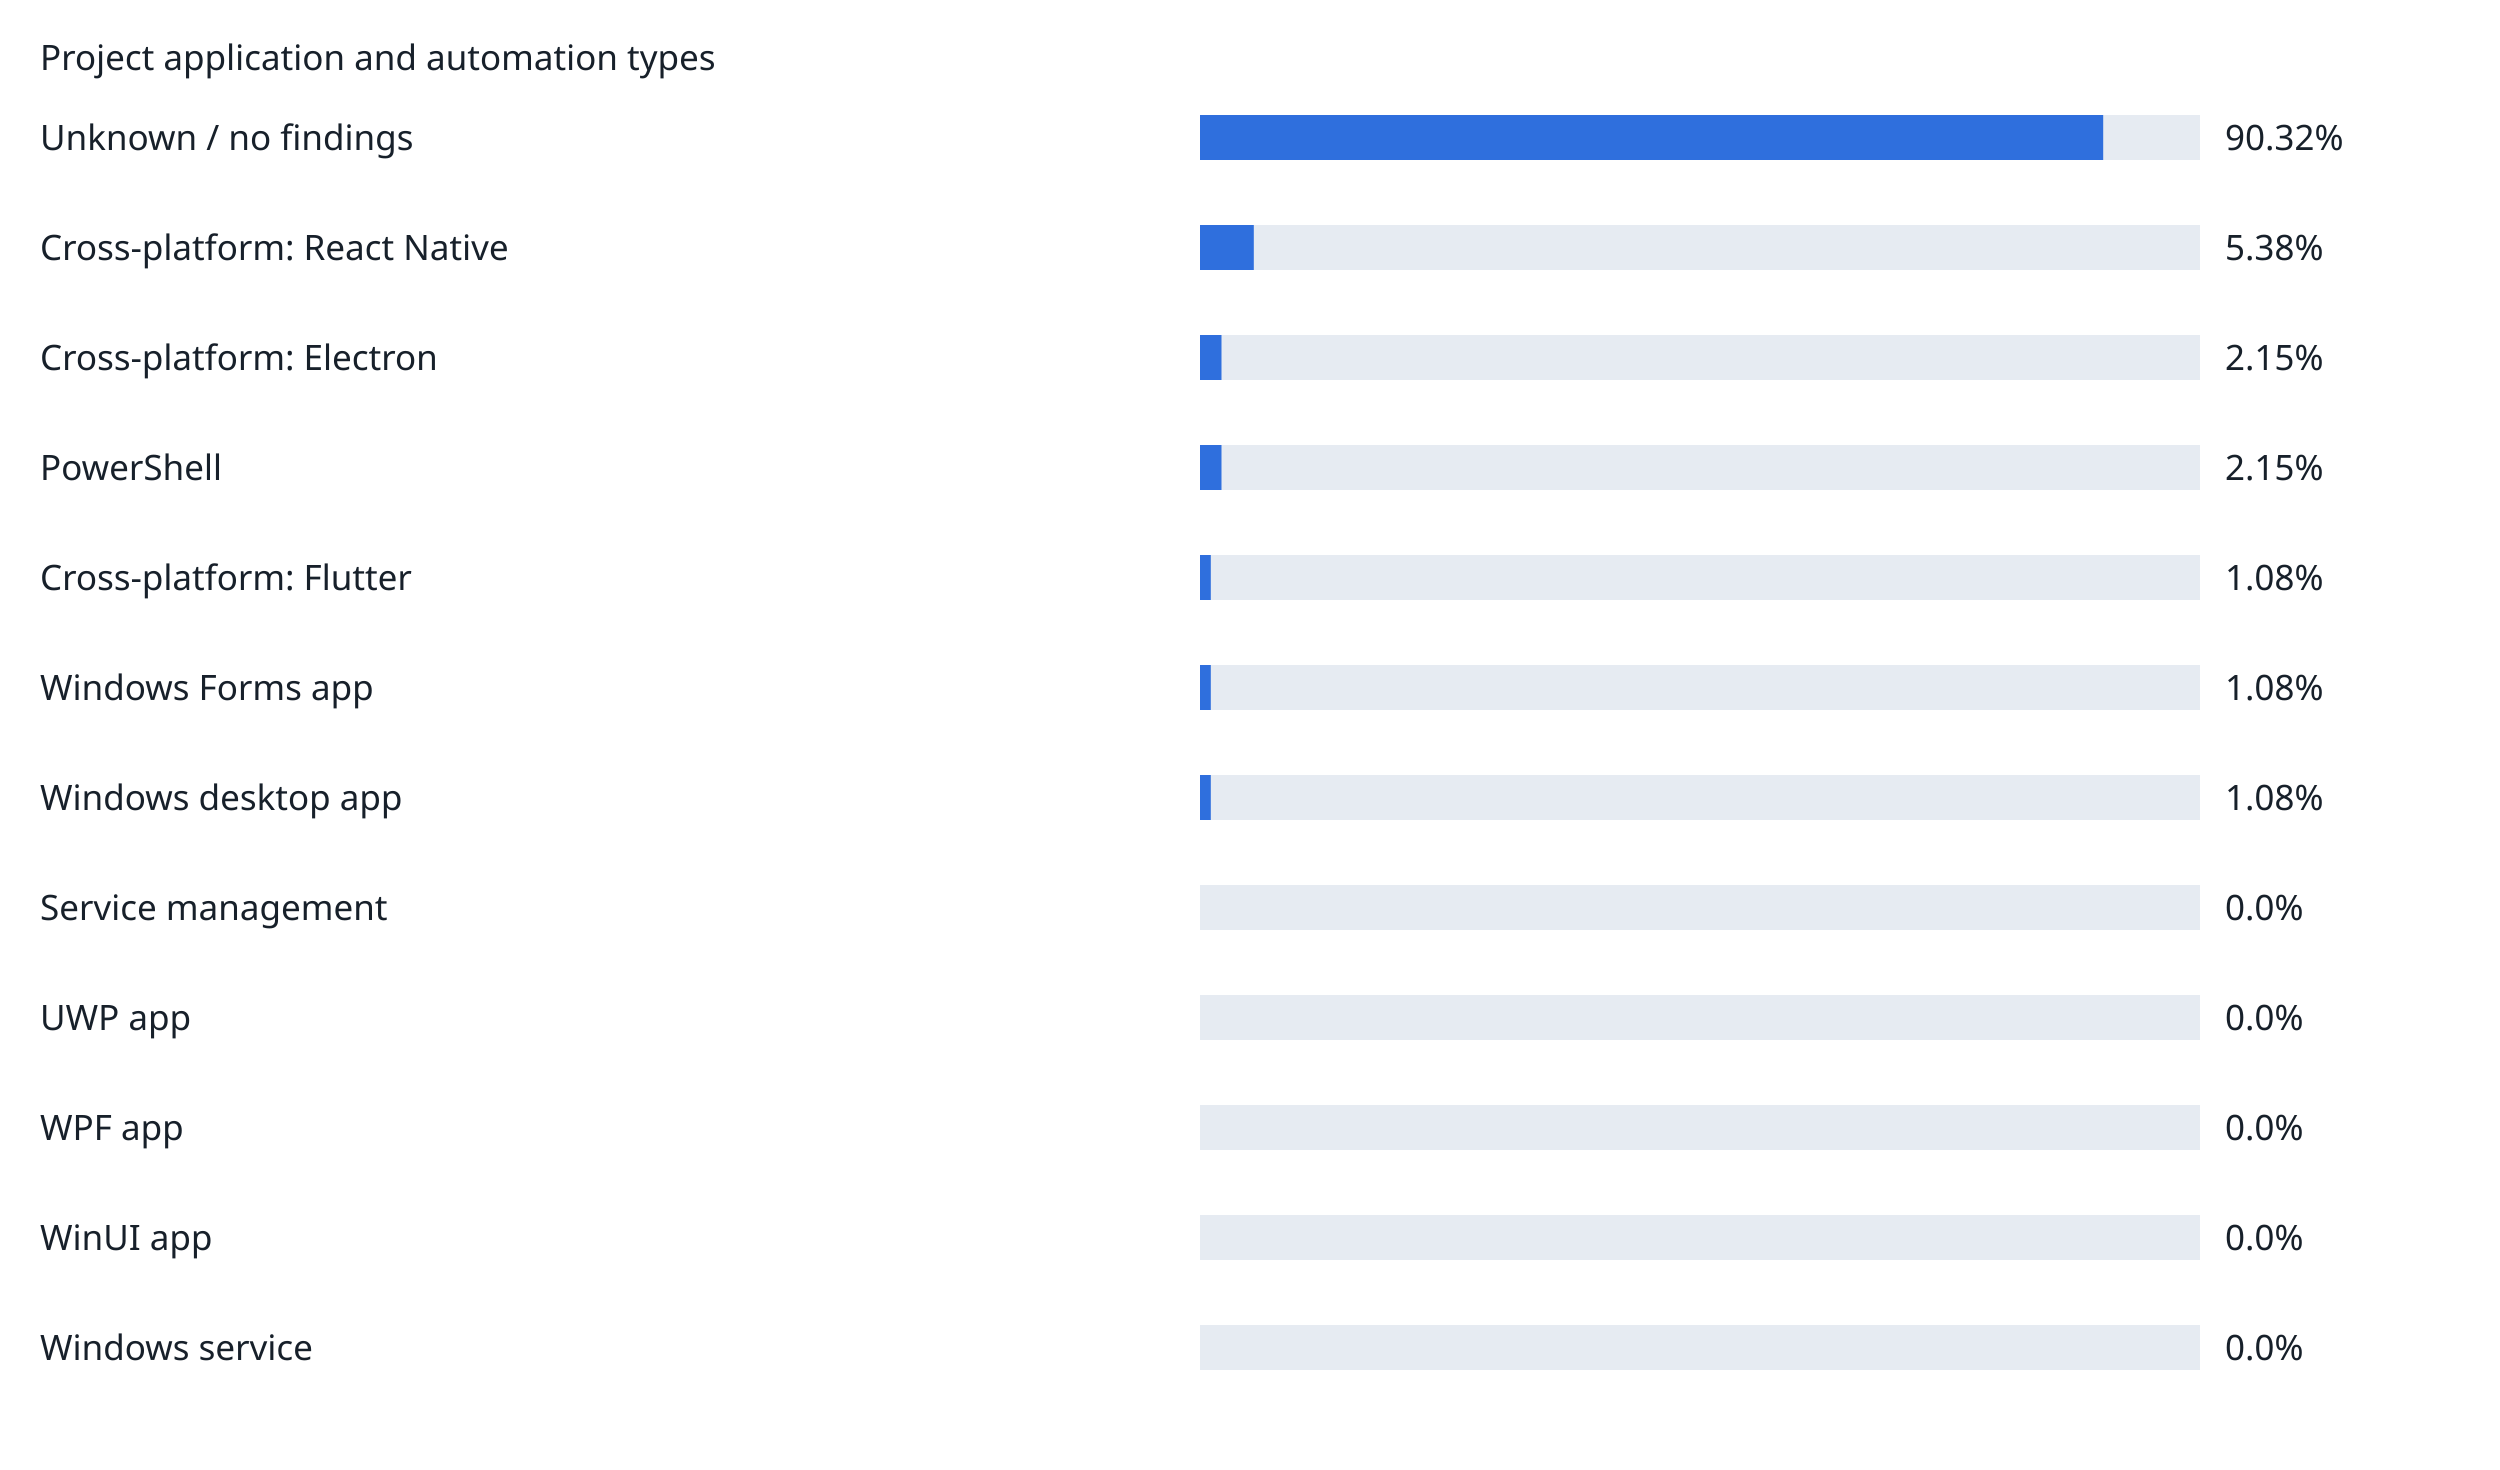
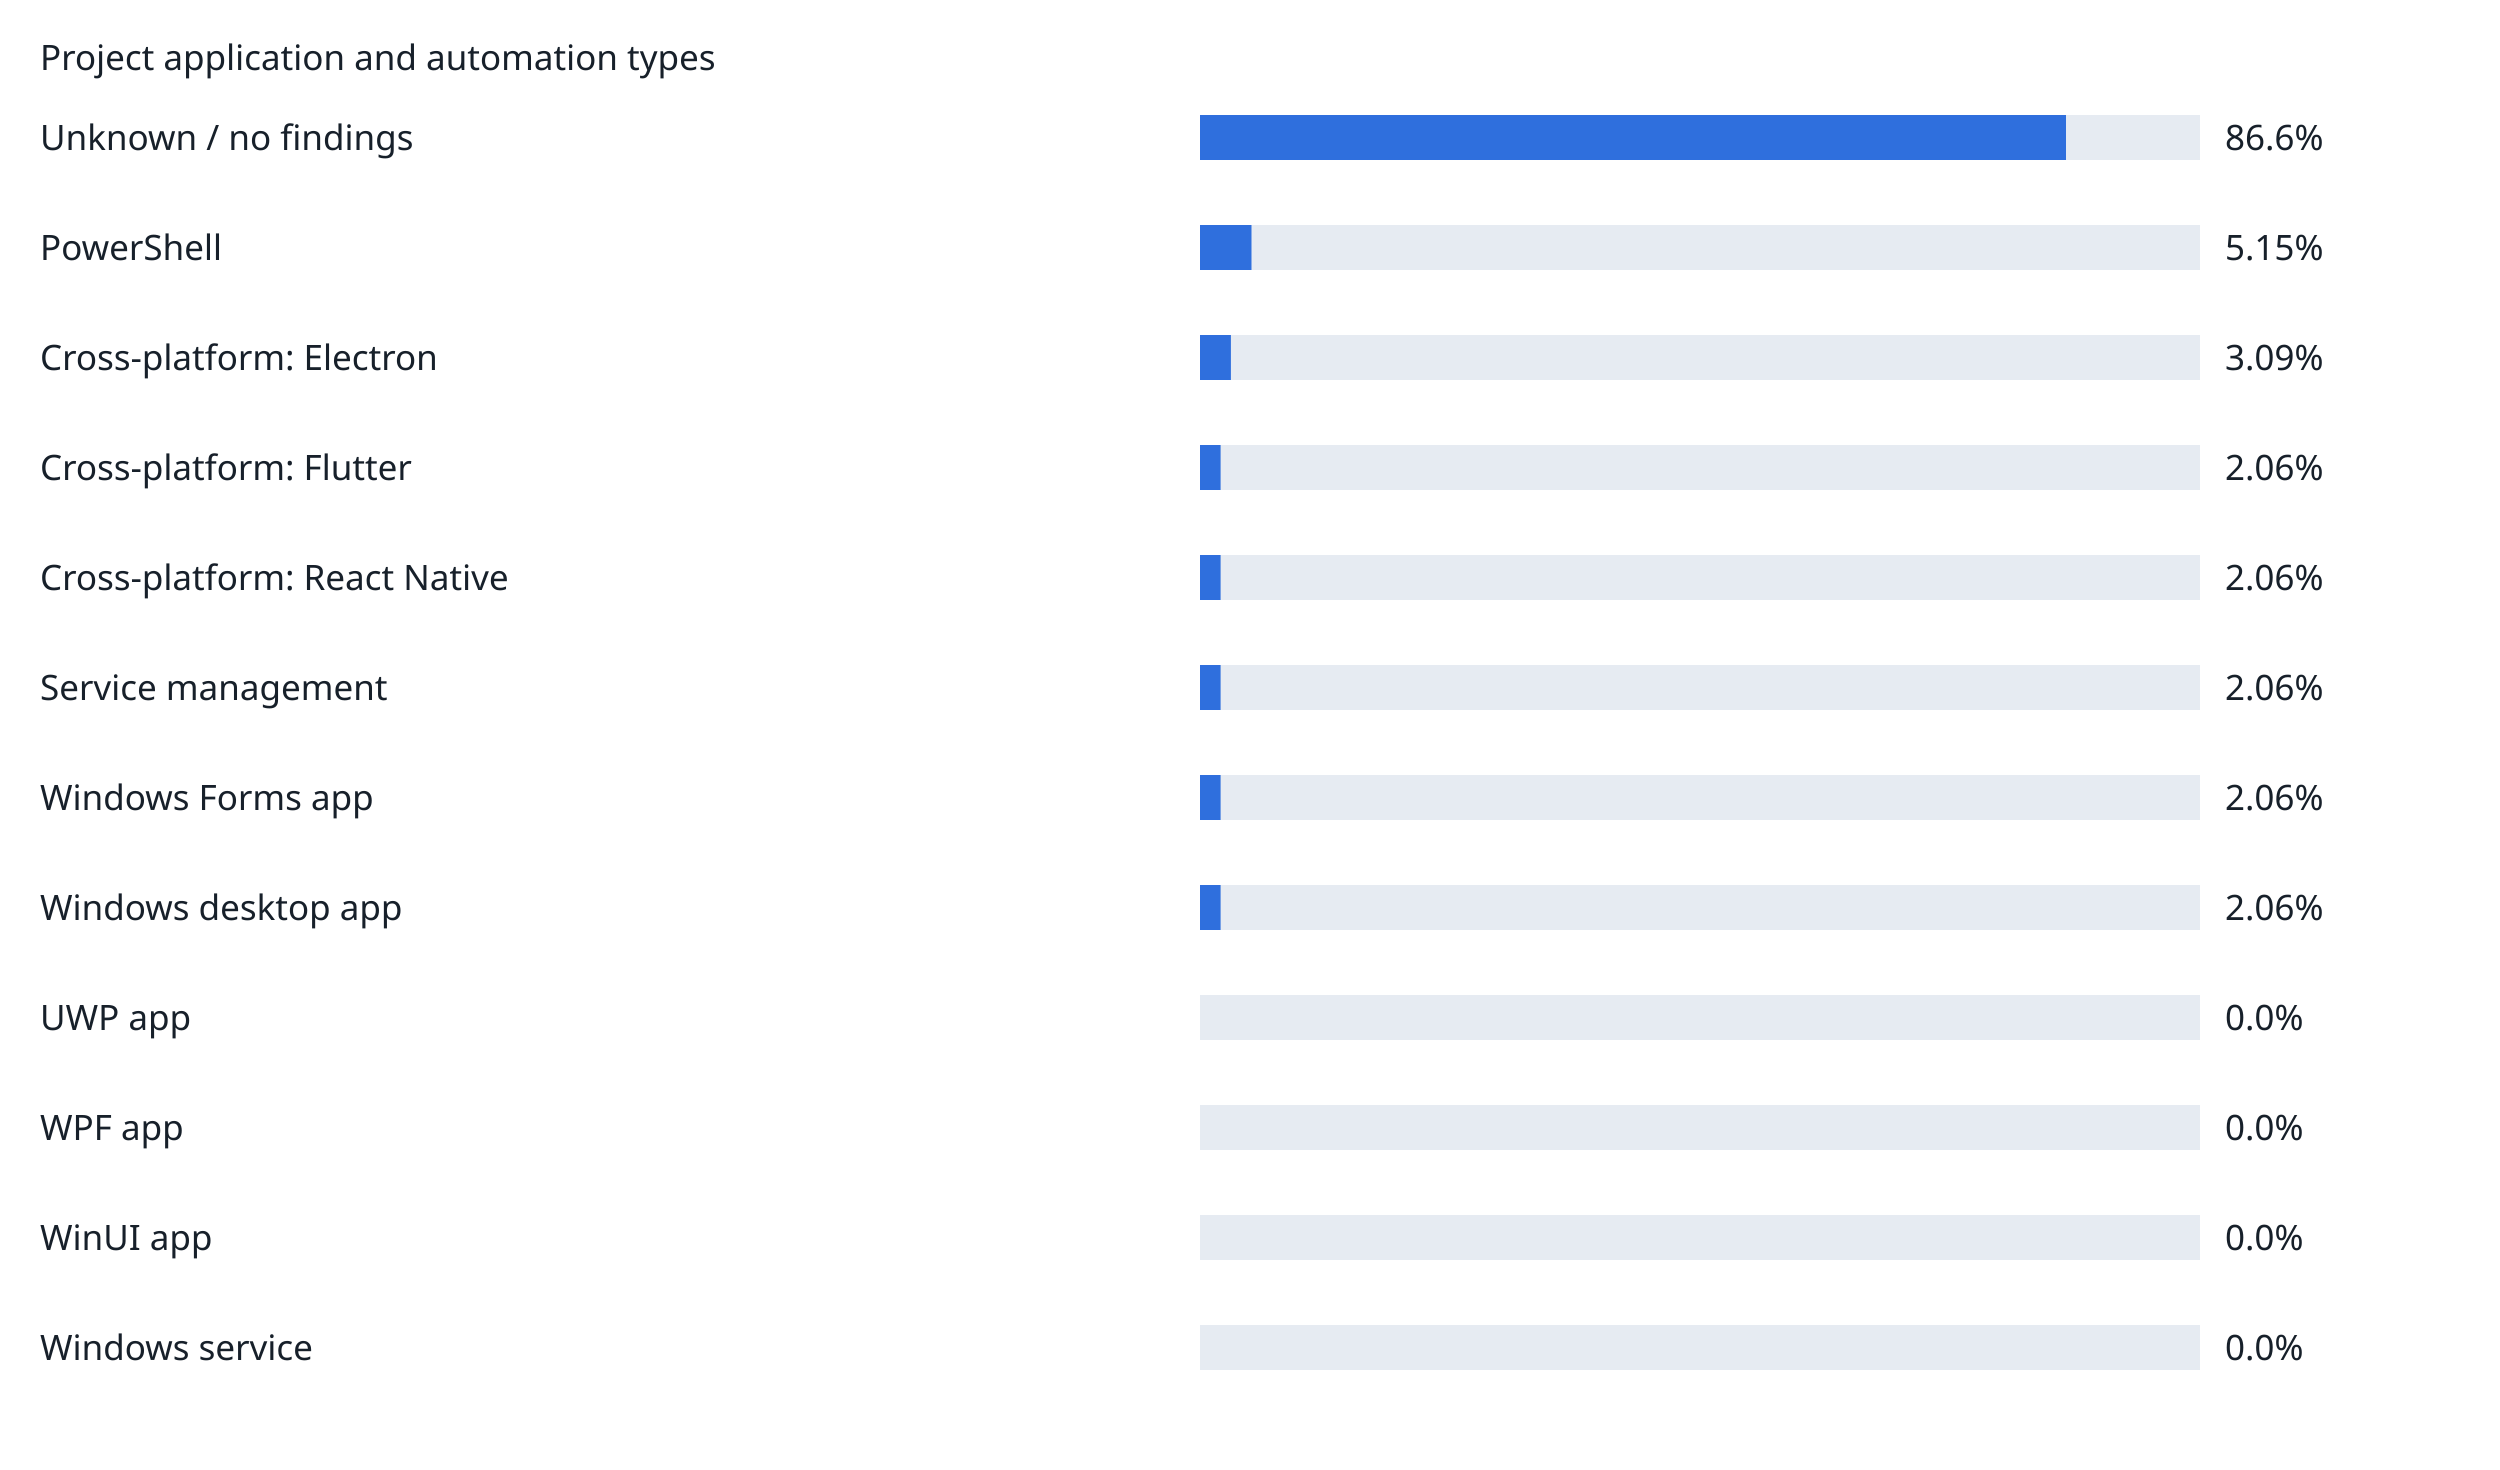
<svg xmlns="http://www.w3.org/2000/svg" width="1000" height="588" viewBox="0 0 1000 588" role="img">
  <rect width="100%" height="100%" fill="white" />
  <g font-family="sans-serif" font-size="14" fill="#17202a">
    <text x="16" y="28">Project application and automation types</text>
    <text x="16" y="60">Unknown / no findings</text>
    <rect x="480" y="46" width="400" height="18" fill="#e6ebf2" />
-     <rect x="480" y="46" width="361.28" height="18" fill="#2f6fdd" />
-     <text x="890" y="60">90.32%</text>
-     <text x="16" y="104">Cross-platform: React Native</text>
+     <rect x="480" y="46" width="346.4" height="18" fill="#2f6fdd" />
+     <text x="890" y="60">86.6%</text>
+     <text x="16" y="104">PowerShell</text>
    <rect x="480" y="90" width="400" height="18" fill="#e6ebf2" />
-     <rect x="480" y="90" width="21.52" height="18" fill="#2f6fdd" />
-     <text x="890" y="104">5.38%</text>
+     <rect x="480" y="90" width="20.6" height="18" fill="#2f6fdd" />
+     <text x="890" y="104">5.15%</text>
    <text x="16" y="148">Cross-platform: Electron</text>
    <rect x="480" y="134" width="400" height="18" fill="#e6ebf2" />
-     <rect x="480" y="134" width="8.6" height="18" fill="#2f6fdd" />
-     <text x="890" y="148">2.15%</text>
-     <text x="16" y="192">PowerShell</text>
+     <rect x="480" y="134" width="12.36" height="18" fill="#2f6fdd" />
+     <text x="890" y="148">3.09%</text>
+     <text x="16" y="192">Cross-platform: Flutter</text>
    <rect x="480" y="178" width="400" height="18" fill="#e6ebf2" />
-     <rect x="480" y="178" width="8.6" height="18" fill="#2f6fdd" />
-     <text x="890" y="192">2.15%</text>
-     <text x="16" y="236">Cross-platform: Flutter</text>
+     <rect x="480" y="178" width="8.24" height="18" fill="#2f6fdd" />
+     <text x="890" y="192">2.06%</text>
+     <text x="16" y="236">Cross-platform: React Native</text>
    <rect x="480" y="222" width="400" height="18" fill="#e6ebf2" />
-     <rect x="480" y="222" width="4.32" height="18" fill="#2f6fdd" />
-     <text x="890" y="236">1.08%</text>
-     <text x="16" y="280">Windows Forms app</text>
+     <rect x="480" y="222" width="8.24" height="18" fill="#2f6fdd" />
+     <text x="890" y="236">2.06%</text>
+     <text x="16" y="280">Service management</text>
    <rect x="480" y="266" width="400" height="18" fill="#e6ebf2" />
-     <rect x="480" y="266" width="4.32" height="18" fill="#2f6fdd" />
-     <text x="890" y="280">1.08%</text>
-     <text x="16" y="324">Windows desktop app</text>
+     <rect x="480" y="266" width="8.24" height="18" fill="#2f6fdd" />
+     <text x="890" y="280">2.06%</text>
+     <text x="16" y="324">Windows Forms app</text>
    <rect x="480" y="310" width="400" height="18" fill="#e6ebf2" />
-     <rect x="480" y="310" width="4.32" height="18" fill="#2f6fdd" />
-     <text x="890" y="324">1.08%</text>
-     <text x="16" y="368">Service management</text>
+     <rect x="480" y="310" width="8.24" height="18" fill="#2f6fdd" />
+     <text x="890" y="324">2.06%</text>
+     <text x="16" y="368">Windows desktop app</text>
    <rect x="480" y="354" width="400" height="18" fill="#e6ebf2" />
-     <rect x="480" y="354" width="0" height="18" fill="#2f6fdd" />
-     <text x="890" y="368">0.0%</text>
+     <rect x="480" y="354" width="8.24" height="18" fill="#2f6fdd" />
+     <text x="890" y="368">2.06%</text>
    <text x="16" y="412">UWP app</text>
    <rect x="480" y="398" width="400" height="18" fill="#e6ebf2" />
    <rect x="480" y="398" width="0" height="18" fill="#2f6fdd" />
    <text x="890" y="412">0.0%</text>
    <text x="16" y="456">WPF app</text>
    <rect x="480" y="442" width="400" height="18" fill="#e6ebf2" />
    <rect x="480" y="442" width="0" height="18" fill="#2f6fdd" />
    <text x="890" y="456">0.0%</text>
    <text x="16" y="500">WinUI app</text>
    <rect x="480" y="486" width="400" height="18" fill="#e6ebf2" />
    <rect x="480" y="486" width="0" height="18" fill="#2f6fdd" />
    <text x="890" y="500">0.0%</text>
    <text x="16" y="544">Windows service</text>
    <rect x="480" y="530" width="400" height="18" fill="#e6ebf2" />
    <rect x="480" y="530" width="0" height="18" fill="#2f6fdd" />
    <text x="890" y="544">0.0%</text>
  </g>
</svg>
